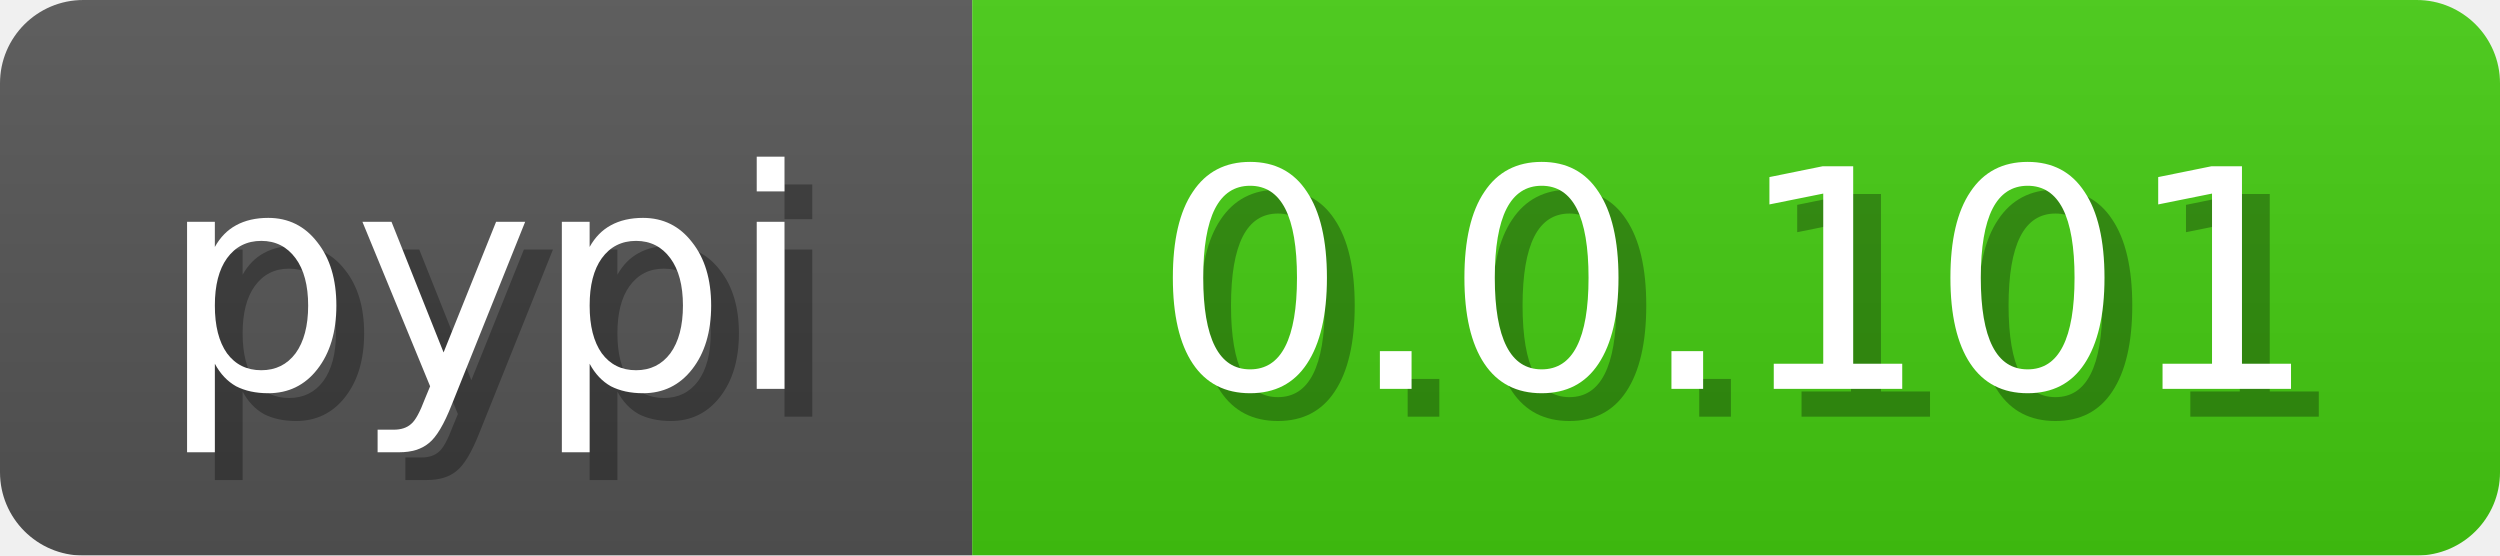
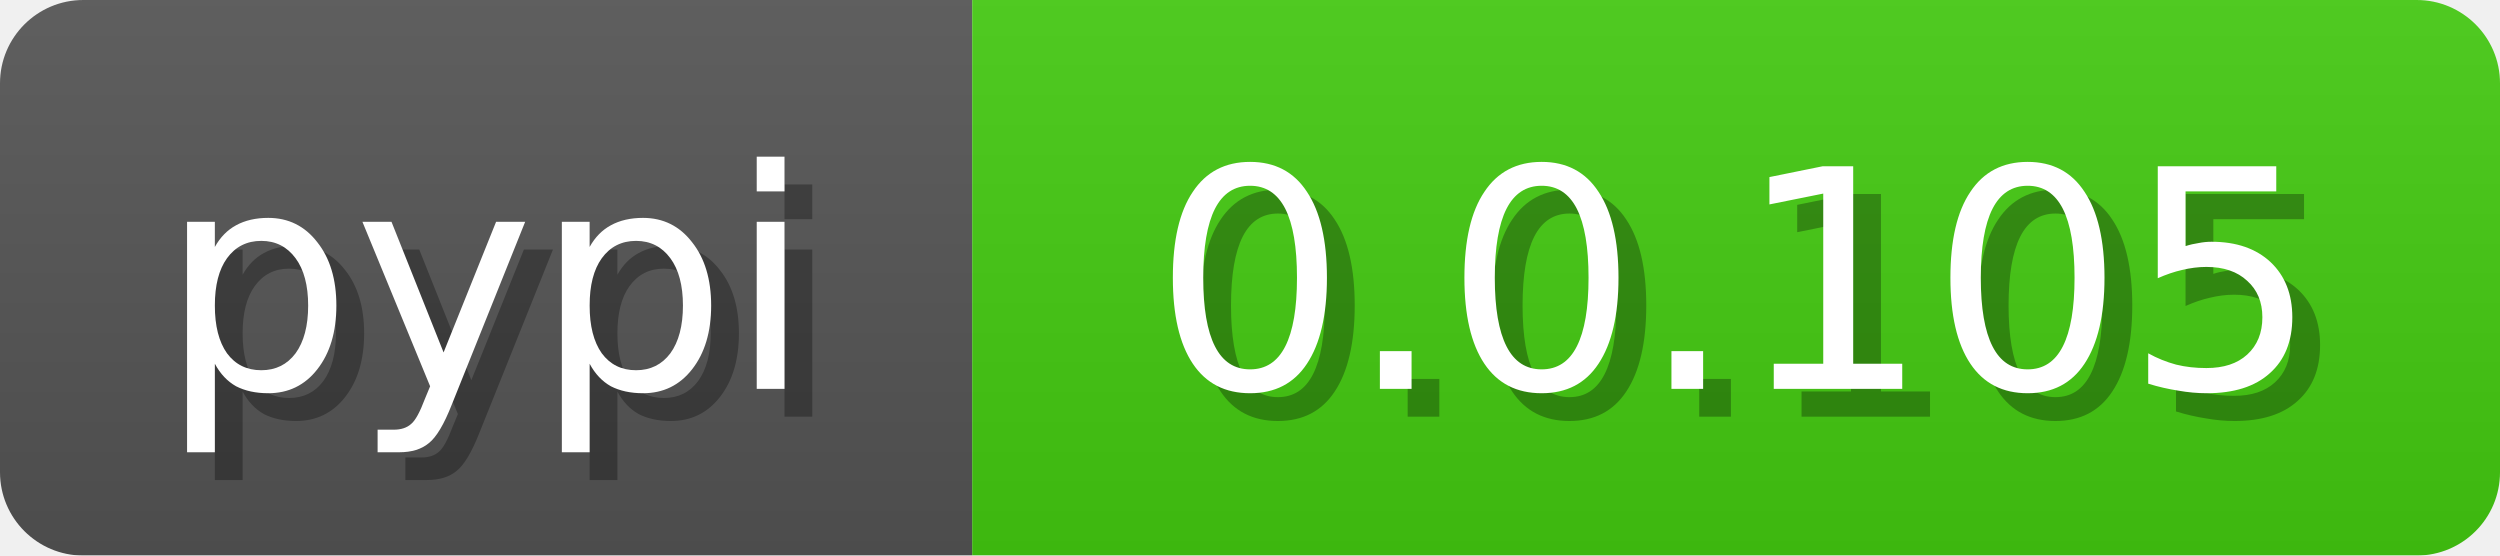
<svg xmlns="http://www.w3.org/2000/svg" width="90" height="20">
  <linearGradient id="b" x2="0" y2="100%">
    <stop offset="0" stop-color="#bbb" stop-opacity=".1" />
    <stop offset="1" stop-opacity=".1" />
  </linearGradient>
  <mask id="anybadge_3">
    <rect width="90" height="20" rx="3" fill="#fff" />
  </mask>
  <g mask="url(#anybadge_3)">
    <path fill="#555" d="M0 0h35v20H0z" />
    <path fill="#4c1" d="M35 0h55v20H35z" />
    <path fill="url(#b)" d="M0 0h90v20H0z" />
  </g>
  <g fill="#fff" text-anchor="middle" font-family="DejaVu Sans,Verdana,Geneva,sans-serif" font-size="11">
    <text x="18.5" y="15" fill="#010101" fill-opacity=".3">pypi</text>
    <text x="17.5" y="14">pypi</text>
  </g>
  <g fill="#fff" text-anchor="middle" font-family="DejaVu Sans,Verdana,Geneva,sans-serif" font-size="11">
-     <text x="63.5" y="15" fill="#010101" fill-opacity=".3">0.0.101</text>
-     <text x="62.5" y="14">0.0.101</text>
+     <text x="63.5" y="15" fill="#010101" fill-opacity=".3">0.0.105</text>
+     <text x="62.5" y="14">0.0.105</text>
  </g>
</svg>
